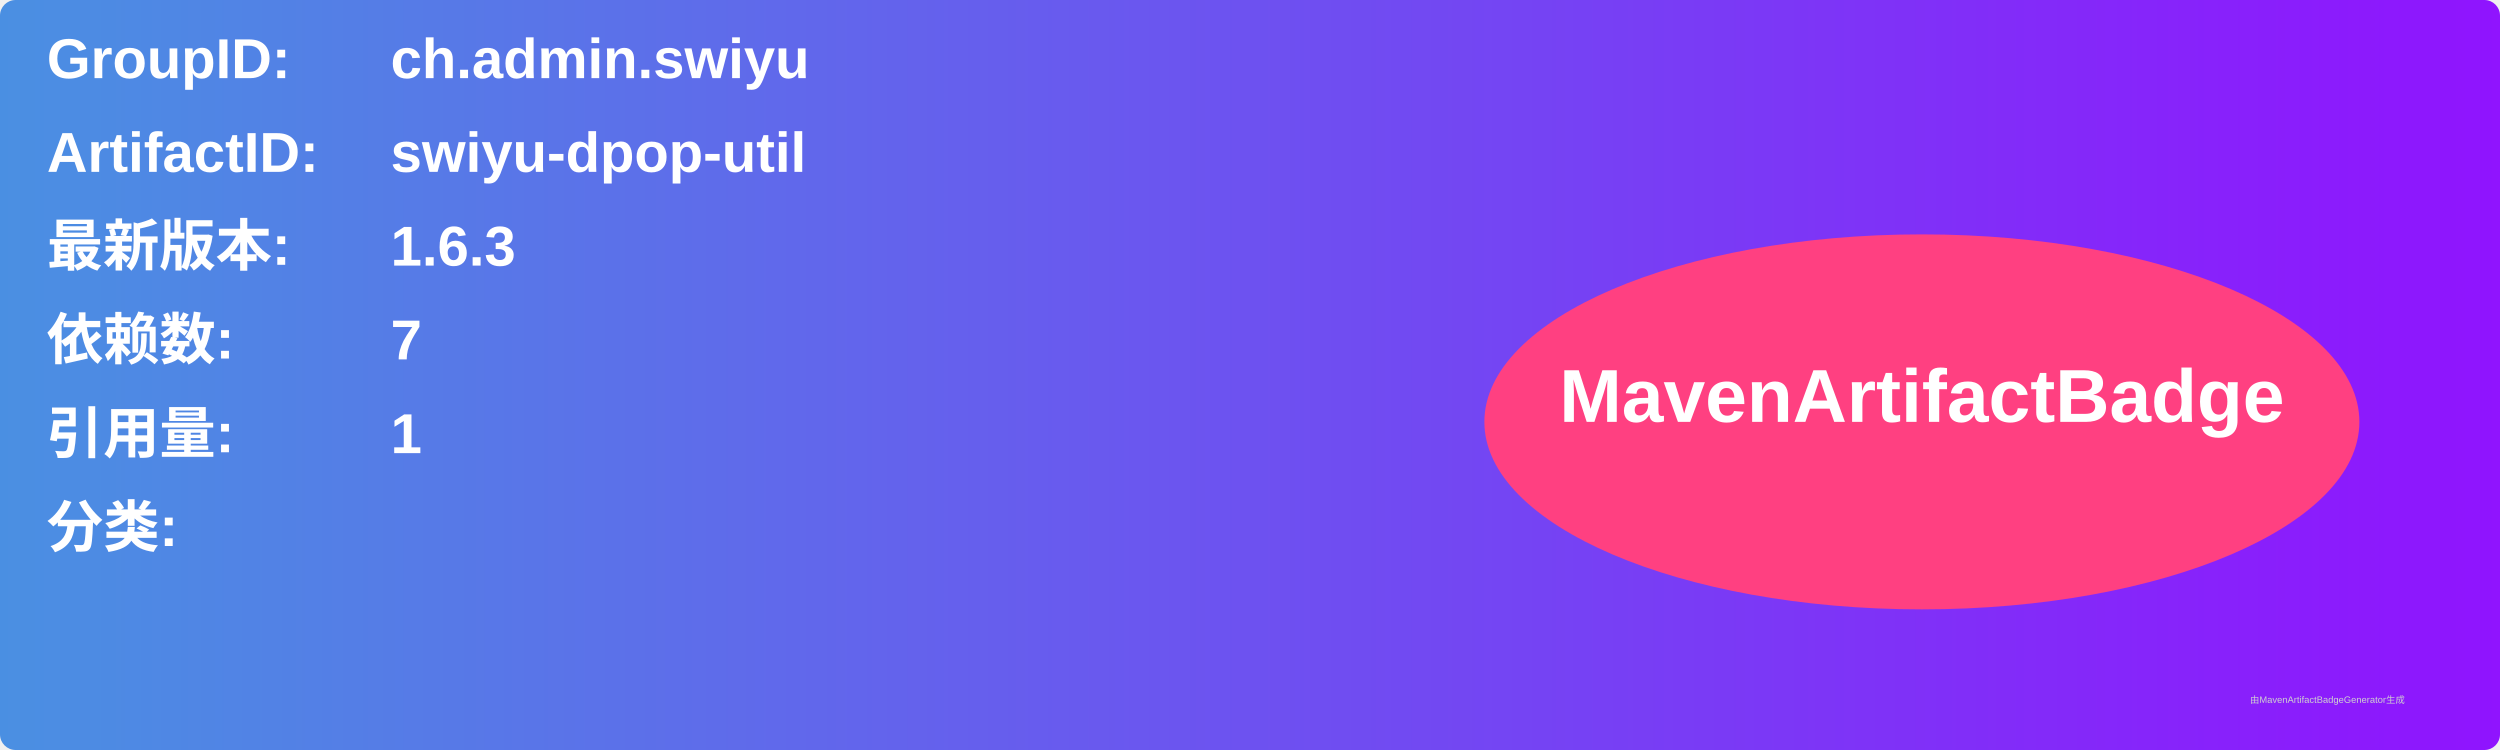
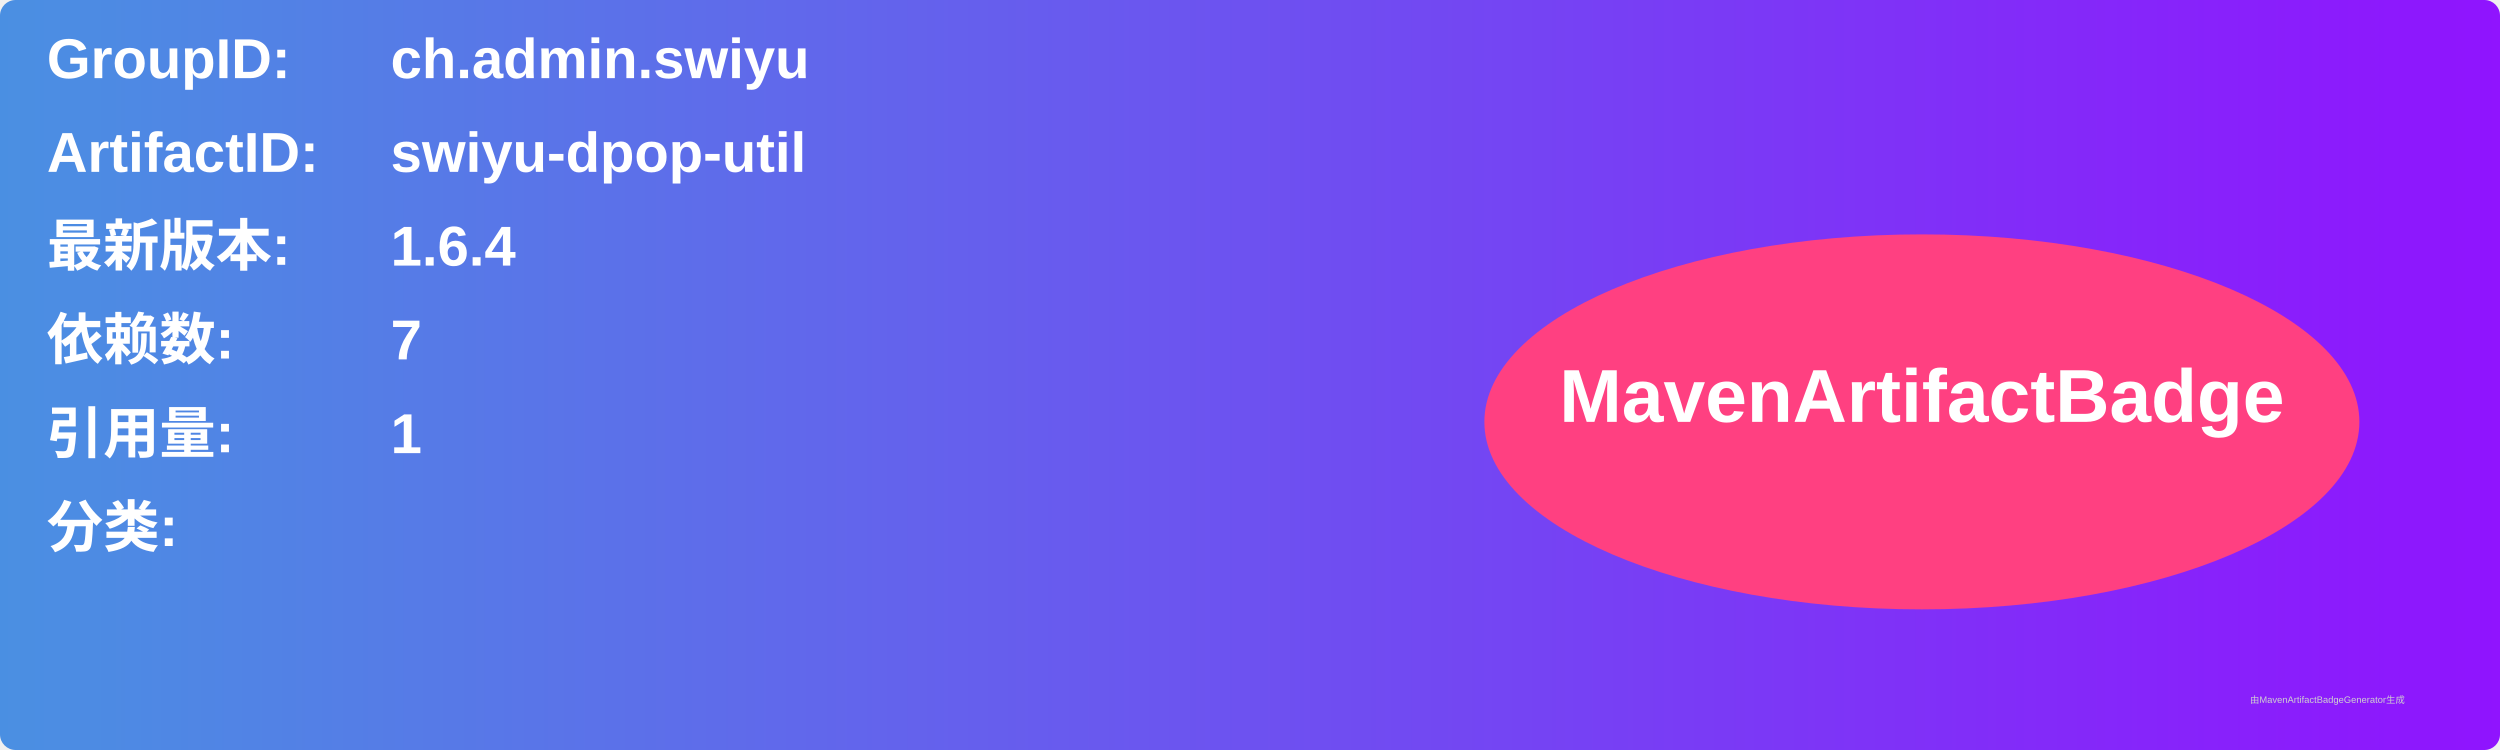
<svg xmlns="http://www.w3.org/2000/svg" width="800" height="240" viewBox="0 0 800 240">
  <linearGradient id="grad" x1="0%" y1="0%" x2="100%" y2="0%">
    <stop offset="0%" stop-color="#4a90e2" />
    <stop offset="100%" stop-color="#9013fe" />
  </linearGradient>
  <rect width="100%" height="100%" rx="5" ry="5" fill="url(#grad)" />
  <g transform="translate(15, 15)">
    <text x="0" y="10" font-family="Arial" font-size="18" fill="white" font-weight="bold" width="260">GroupID:</text>
    <text x="110" y="10" font-family="Arial" font-size="18" fill="white" font-weight="bold" width="460">ch.admin.swiyu</text>
    <text x="0" y="40" font-family="Arial" font-size="18" fill="white" font-weight="bold" width="260">ArtifactID:</text>
    <text x="110" y="40" font-family="Arial" font-size="18" fill="white" font-weight="bold" width="460">swiyu-dpop-util</text>
    <text x="0" y="70" font-family="Arial" font-size="18" fill="white" font-weight="bold">最新版本:</text>
    <text x="110" y="70" font-family="Arial" font-size="18" fill="white" font-weight="bold">
-       <tspan font-weight="bold">1.6.3</tspan>
+       <tspan font-weight="bold">1.6.4</tspan>
    </text>
    <text x="0" y="100" font-family="Arial" font-size="18" fill="white" font-weight="bold">依赖数: </text>
    <text x="110" y="100" font-family="Arial" font-size="18" fill="white">
      <tspan font-weight="bold">7</tspan>
    </text>
    <text x="0" y="130" font-family="Arial" font-size="18" fill="white" font-weight="bold">引用量: </text>
    <text x="110" y="130" font-family="Arial" font-size="18" fill="white">
      <tspan font-weight="bold">1</tspan>
    </text>
    <text x="0" y="160" font-family="Arial" font-size="18" fill="white" font-weight="bold">分类:</text>
    <text x="10" y="190" font-family="Arial" font-size="10" fill="white">
      <tspan font-weight="bold" />
    </text>
    <ellipse cx="600" cy="120" rx="140" ry="60" fill="#ff4081" />
    <text x="600" y="120" text-anchor="middle" font-family="Arial" font-size="24" fill="white" font-weight="bold">MavenArtifactBadge</text>
  </g>
  <text x="720" y="225" font-family="Arial" font-size="3" fill="#d0d0d0">由MavenArtifactBadgeGenerator生成</text>
</svg>
